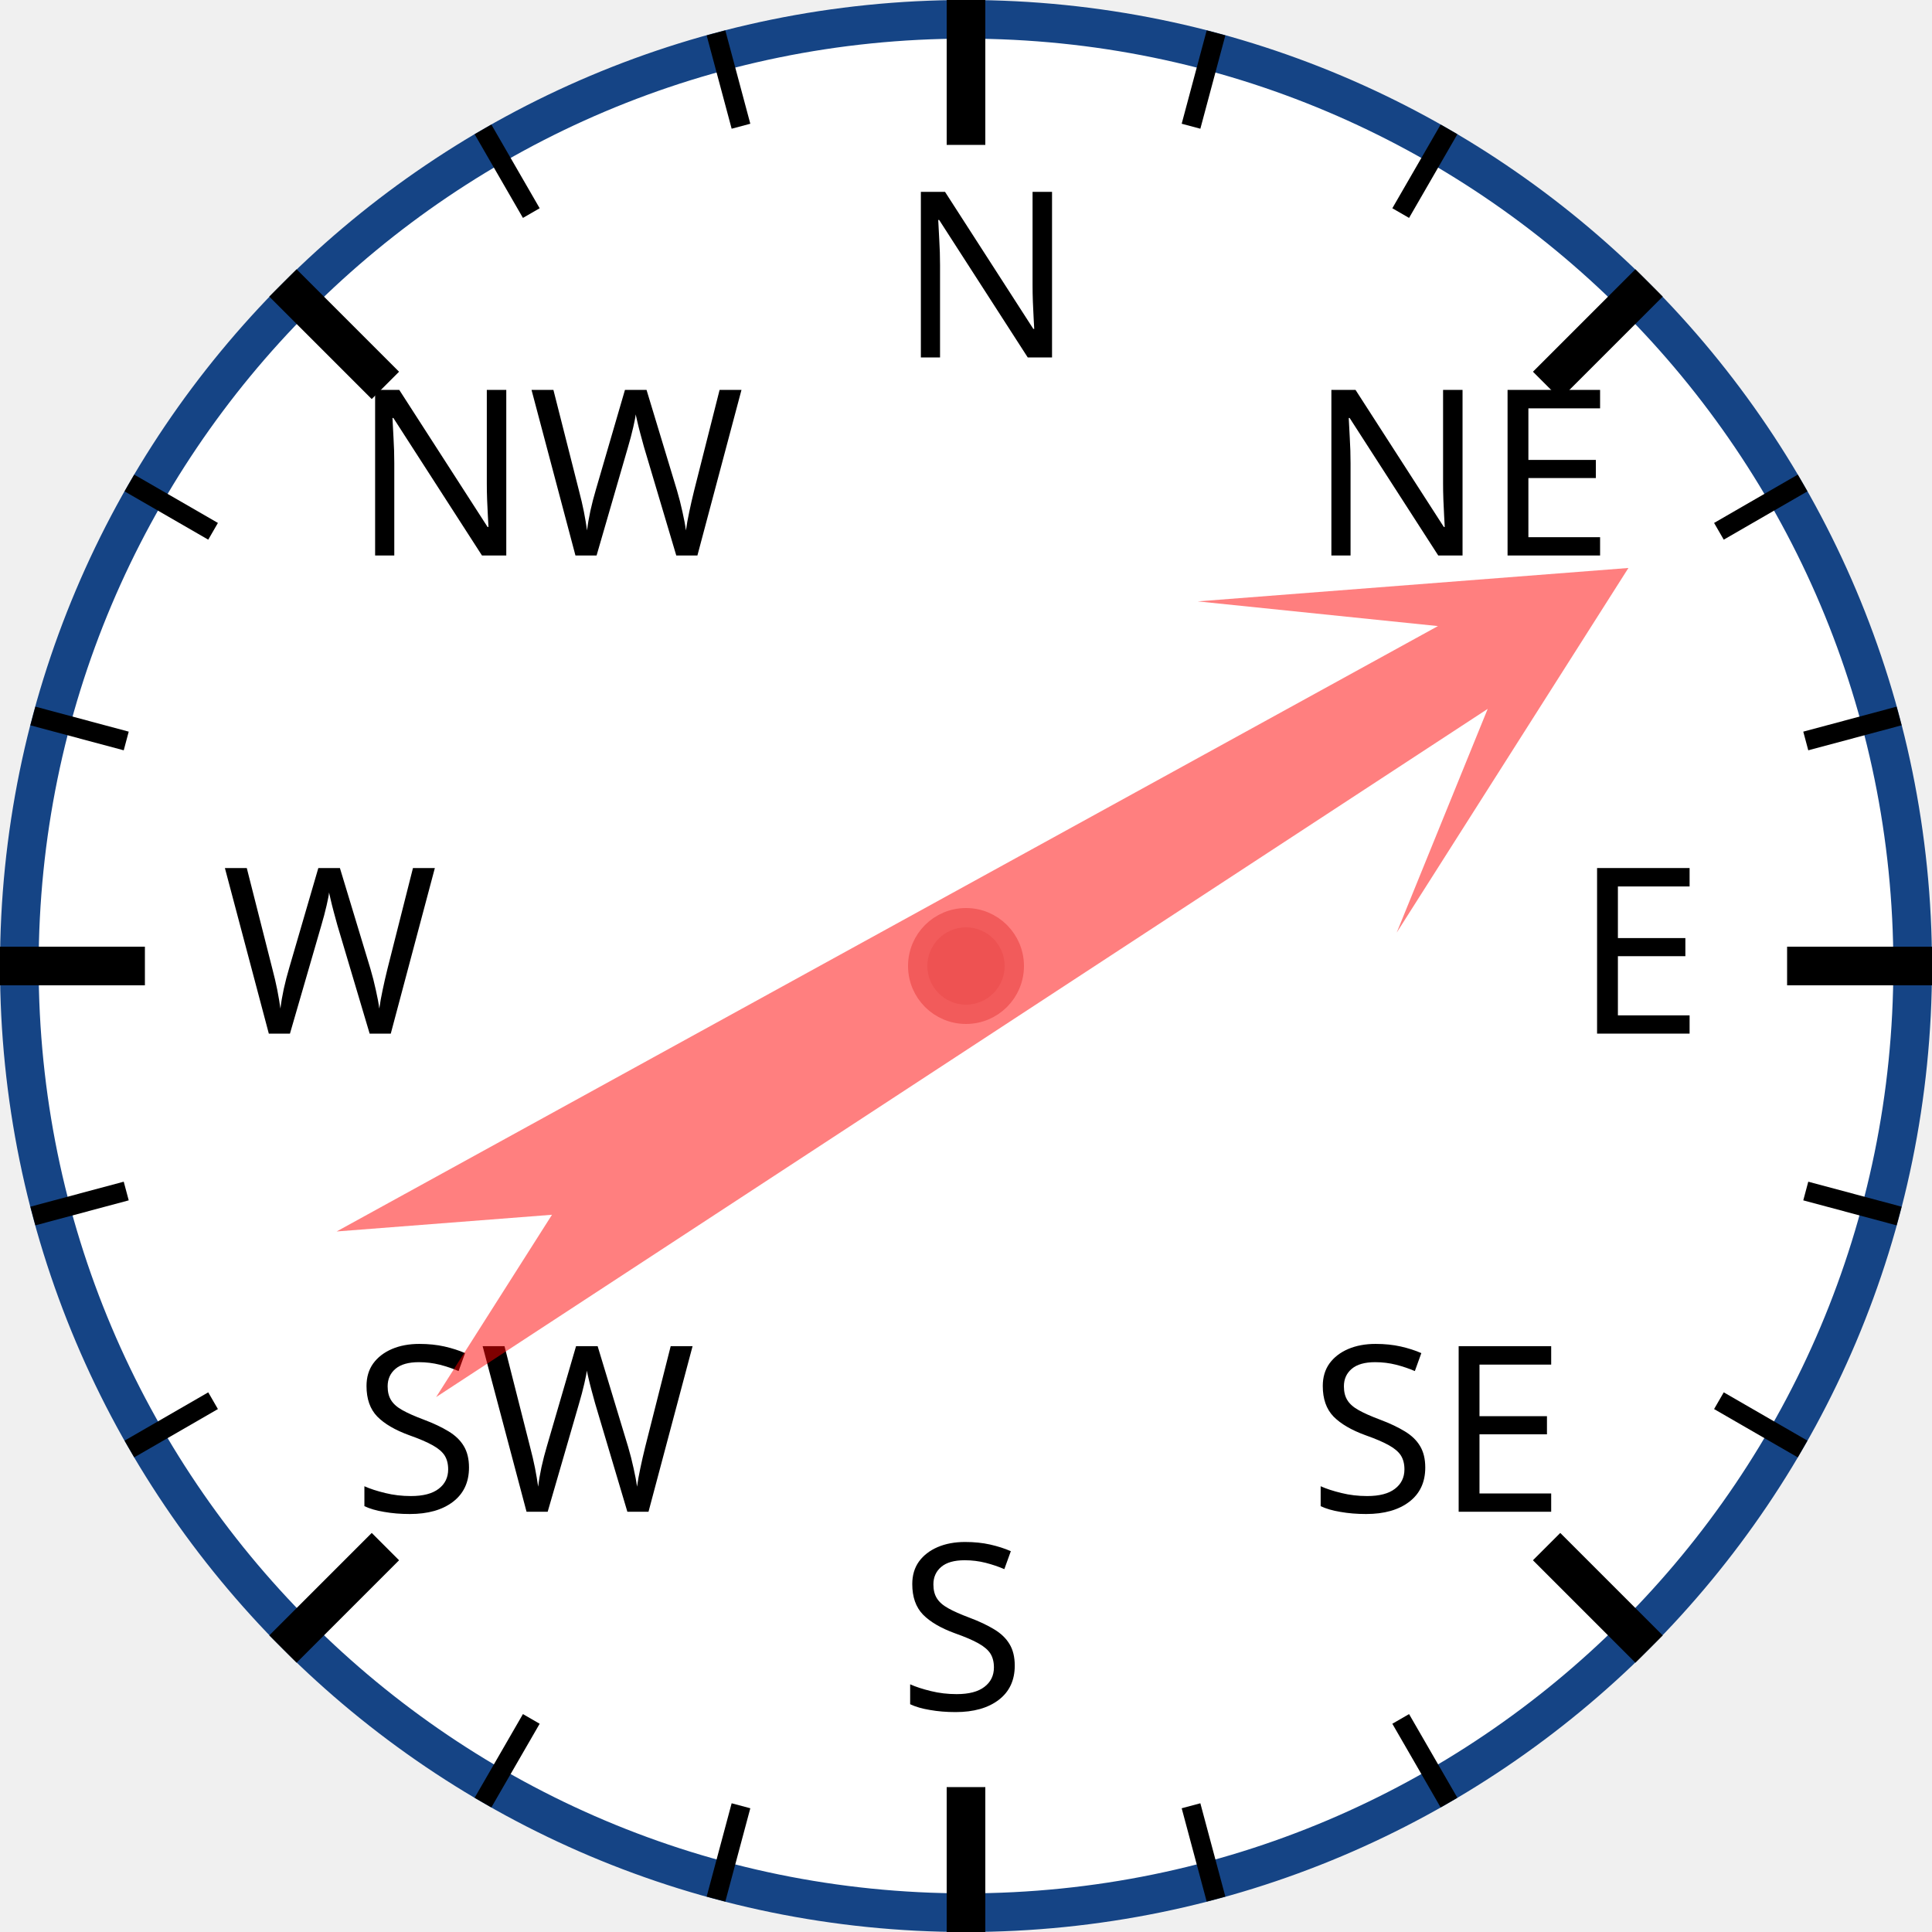
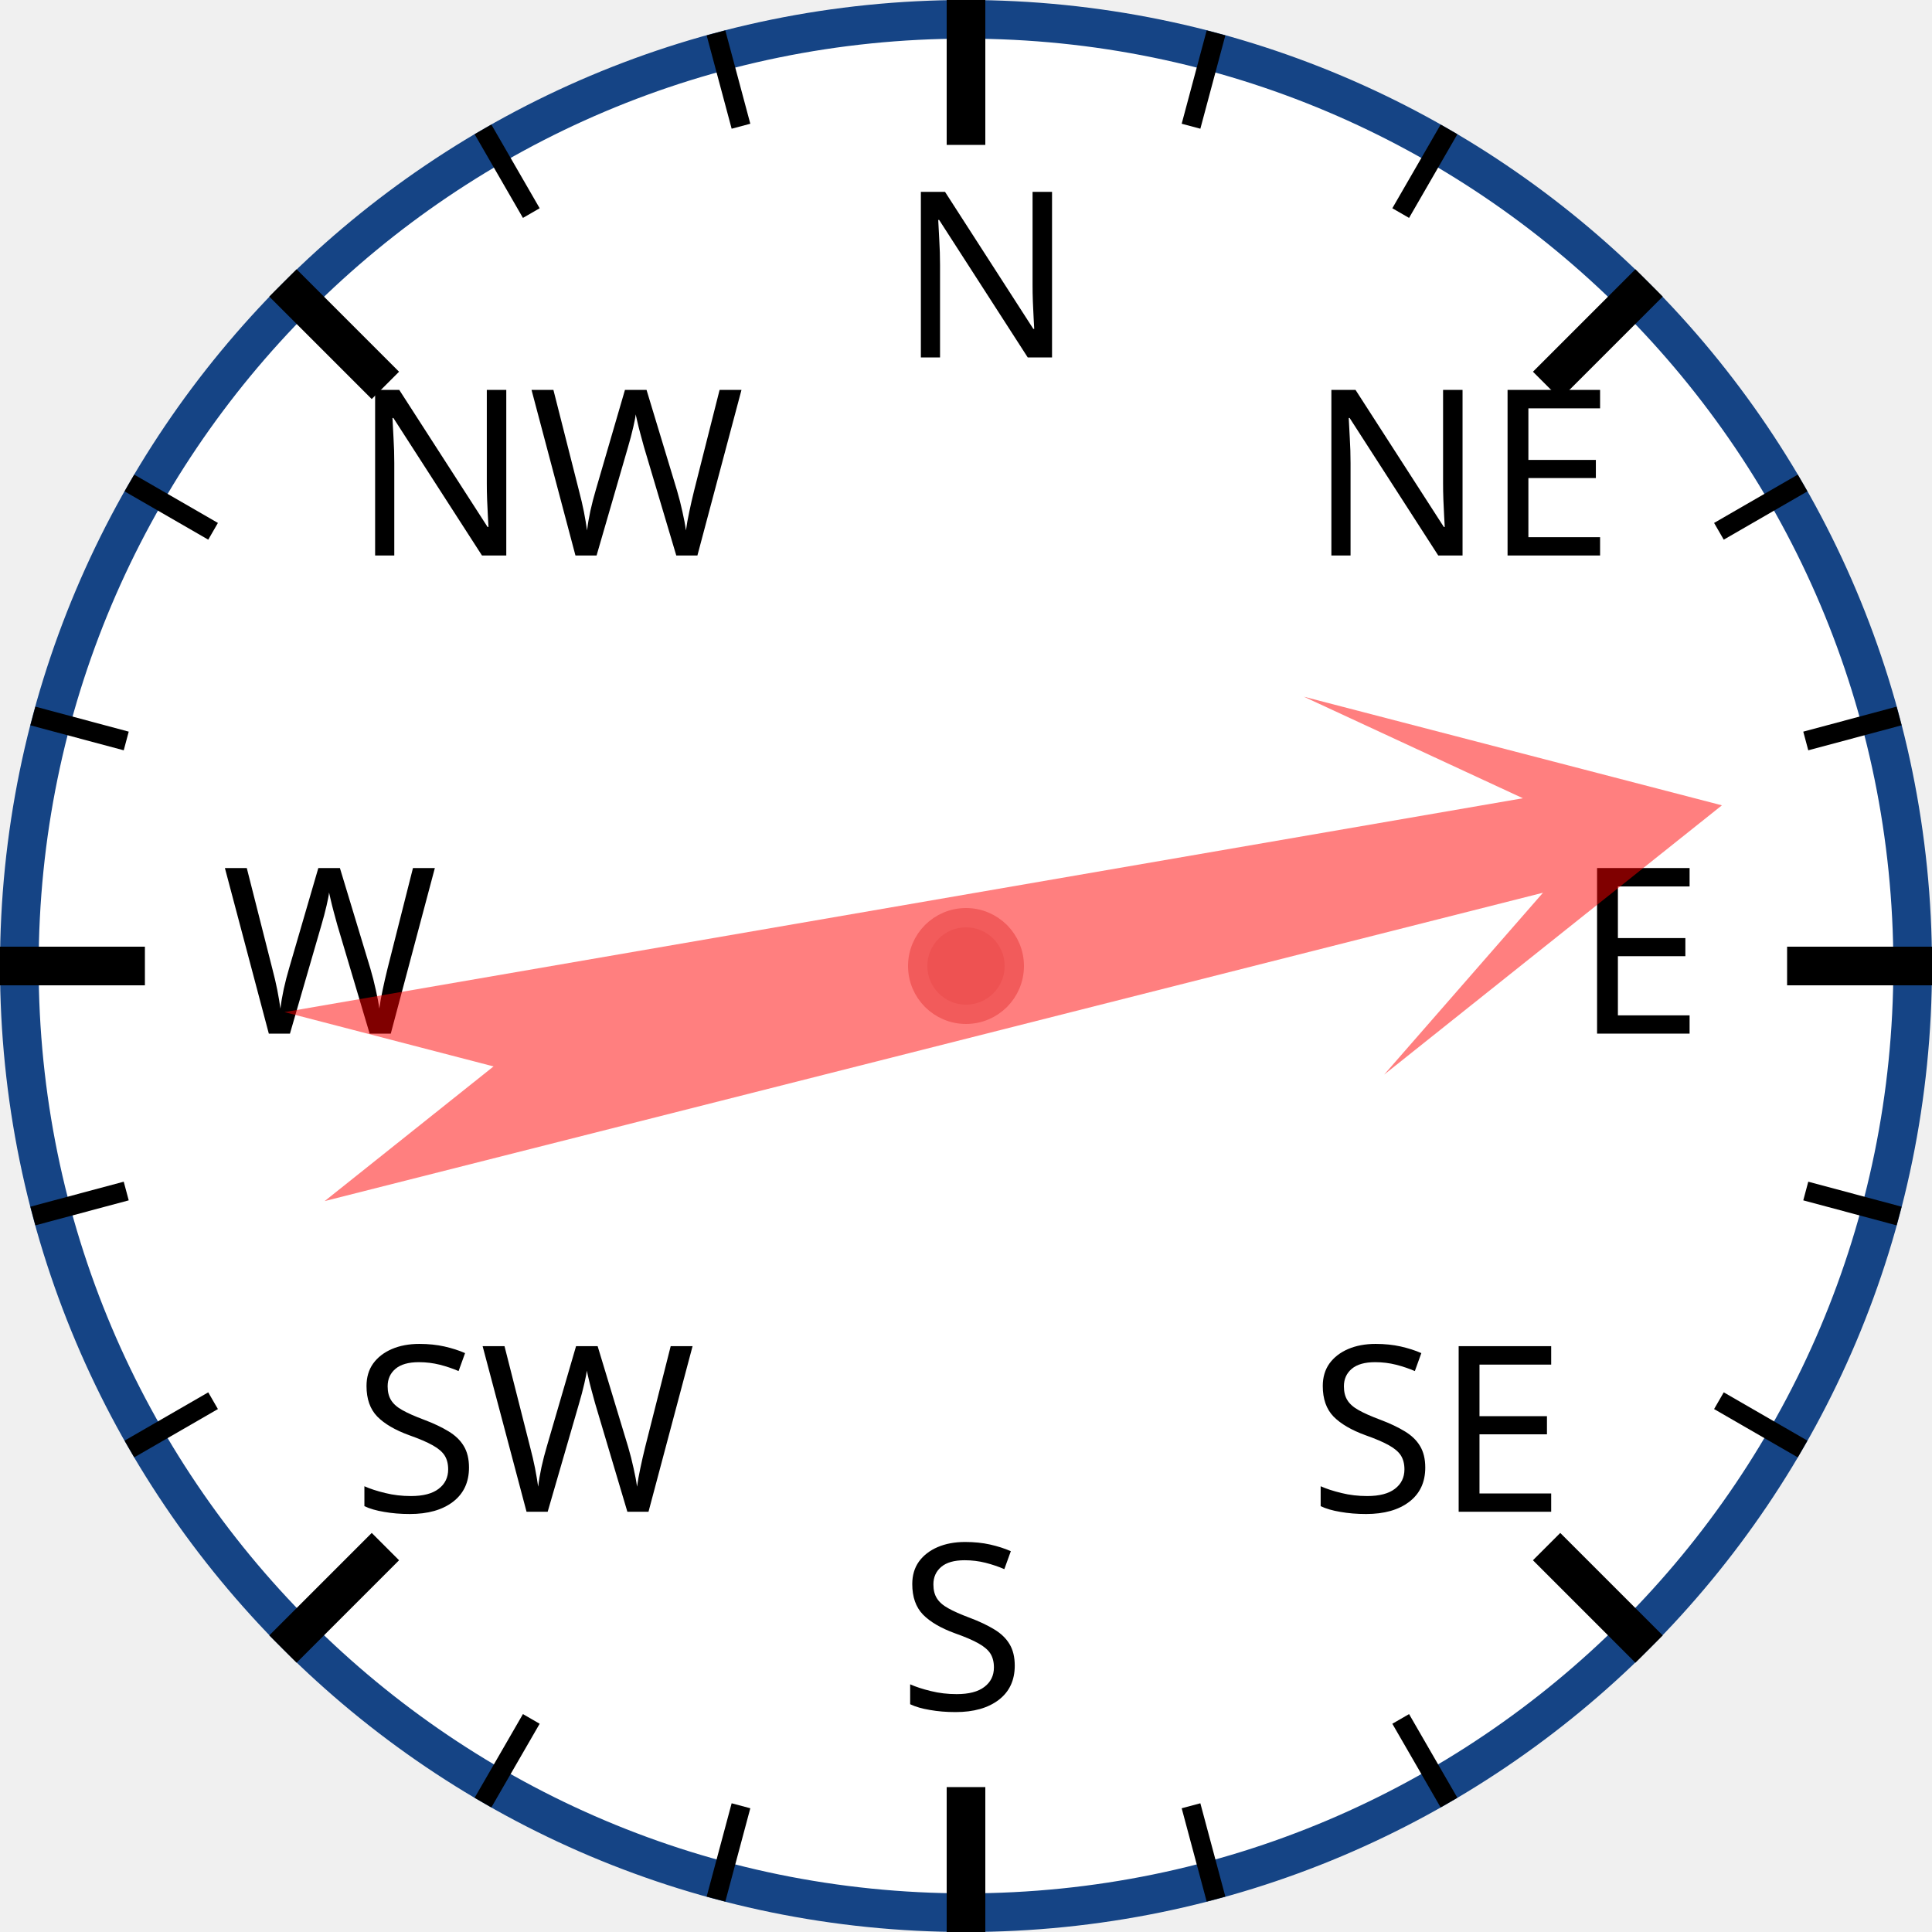
<svg xmlns="http://www.w3.org/2000/svg" width="120px" height="120px" viewBox="0 0 200 200">
  <circle cx="100" cy="100" r="98" style="fill: white; stroke: #154485; stroke-width: 4;" />
  <text x="93.0" y="37.0" style="font-family: sans-serif; font-size: 18pt;">N</text>
  <line x1="100.0" y1="0.0" x2="100.0" y2="15.0" style="stroke: black; stroke-width: 4;" />
  <line x1="74.118" y1="3.407" x2="76.706" y2="13.067" style="stroke: black; stroke-width: 2;" />
  <line x1="50" y1="13.397" x2="55" y2="22.058" style="stroke: black; stroke-width: 2;" />
  <text x="36.503" y="57.503" style="font-family: sans-serif; font-size: 18pt;">NW</text>
  <line x1="29.289" y1="29.289" x2="39.896" y2="39.896" style="stroke: black; stroke-width: 4;" />
  <line x1="13.397" y1="50" x2="22.058" y2="55" style="stroke: black; stroke-width: 2;" />
  <line x1="3.407" y1="74.118" x2="13.067" y2="76.706" style="stroke: black; stroke-width: 2;" />
  <text x="23.0" y="107.0" style="font-family: sans-serif; font-size: 18pt;">W</text>
  <line x1="0.0" y1="100.0" x2="15.0" y2="100.0" style="stroke: black; stroke-width: 4;" />
  <line x1="3.407" y1="125.882" x2="13.067" y2="123.294" style="stroke: black; stroke-width: 2;" />
  <line x1="13.397" y1="150" x2="22.058" y2="145" style="stroke: black; stroke-width: 2;" />
  <text x="36.503" y="156.497" style="font-family: sans-serif; font-size: 18pt;">SW</text>
  <line x1="29.289" y1="170.711" x2="39.896" y2="160.104" style="stroke: black; stroke-width: 4;" />
  <line x1="50" y1="186.603" x2="55" y2="177.942" style="stroke: black; stroke-width: 2;" />
  <line x1="74.118" y1="196.593" x2="76.706" y2="186.933" style="stroke: black; stroke-width: 2;" />
  <text x="93" y="177.0" style="font-family: sans-serif; font-size: 18pt;">S</text>
  <line x1="100" y1="200.0" x2="100" y2="185.0" style="stroke: black; stroke-width: 4;" />
  <line x1="125.882" y1="196.593" x2="123.294" y2="186.933" style="stroke: black; stroke-width: 2;" />
  <line x1="150.0" y1="186.603" x2="145.0" y2="177.942" style="stroke: black; stroke-width: 2;" />
  <text x="135.497" y="156.497" style="font-family: sans-serif; font-size: 18pt;">SE</text>
  <line x1="170.711" y1="170.711" x2="160.104" y2="160.104" style="stroke: black; stroke-width: 4;" />
  <line x1="186.603" y1="150" x2="177.942" y2="145" style="stroke: black; stroke-width: 2;" />
  <line x1="196.593" y1="125.882" x2="186.933" y2="123.294" style="stroke: black; stroke-width: 2;" />
  <text x="163.0" y="107" style="font-family: sans-serif; font-size: 18pt;">E</text>
  <line x1="200.0" y1="100" x2="185.0" y2="100" style="stroke: black; stroke-width: 4;" />
  <line x1="196.593" y1="74.118" x2="186.933" y2="76.706" style="stroke: black; stroke-width: 2;" />
  <line x1="186.603" y1="50" x2="177.942" y2="55" style="stroke: black; stroke-width: 2;" />
  <text x="135.497" y="57.503" style="font-family: sans-serif; font-size: 18pt;">NE</text>
  <line x1="170.711" y1="29.289" x2="160.104" y2="39.896" style="stroke: black; stroke-width: 4;" />
  <line x1="150" y1="13.397" x2="145" y2="22.058" style="stroke: black; stroke-width: 2;" />
  <line x1="125.882" y1="3.407" x2="123.294" y2="13.067" style="stroke: black; stroke-width: 2;" />
-   <polygon points="100 20 120 60 105 40 110 170 100 150 90 170 95 40 80 60" style="fill: red; fill-opacity: 0.5;" transform="rotate(59,100,100)" />
+   <polygon points="100 20 120 60 105 40 110 170 100 150 90 170 95 40 80 60" style="fill: red; fill-opacity: 0.5;" transform="rotate(78,100,100)" />
  <circle cx="100" cy="100" r="5" style="fill: #EE5252; stroke: #F25B5B; stroke-width: 2;" />
</svg>
